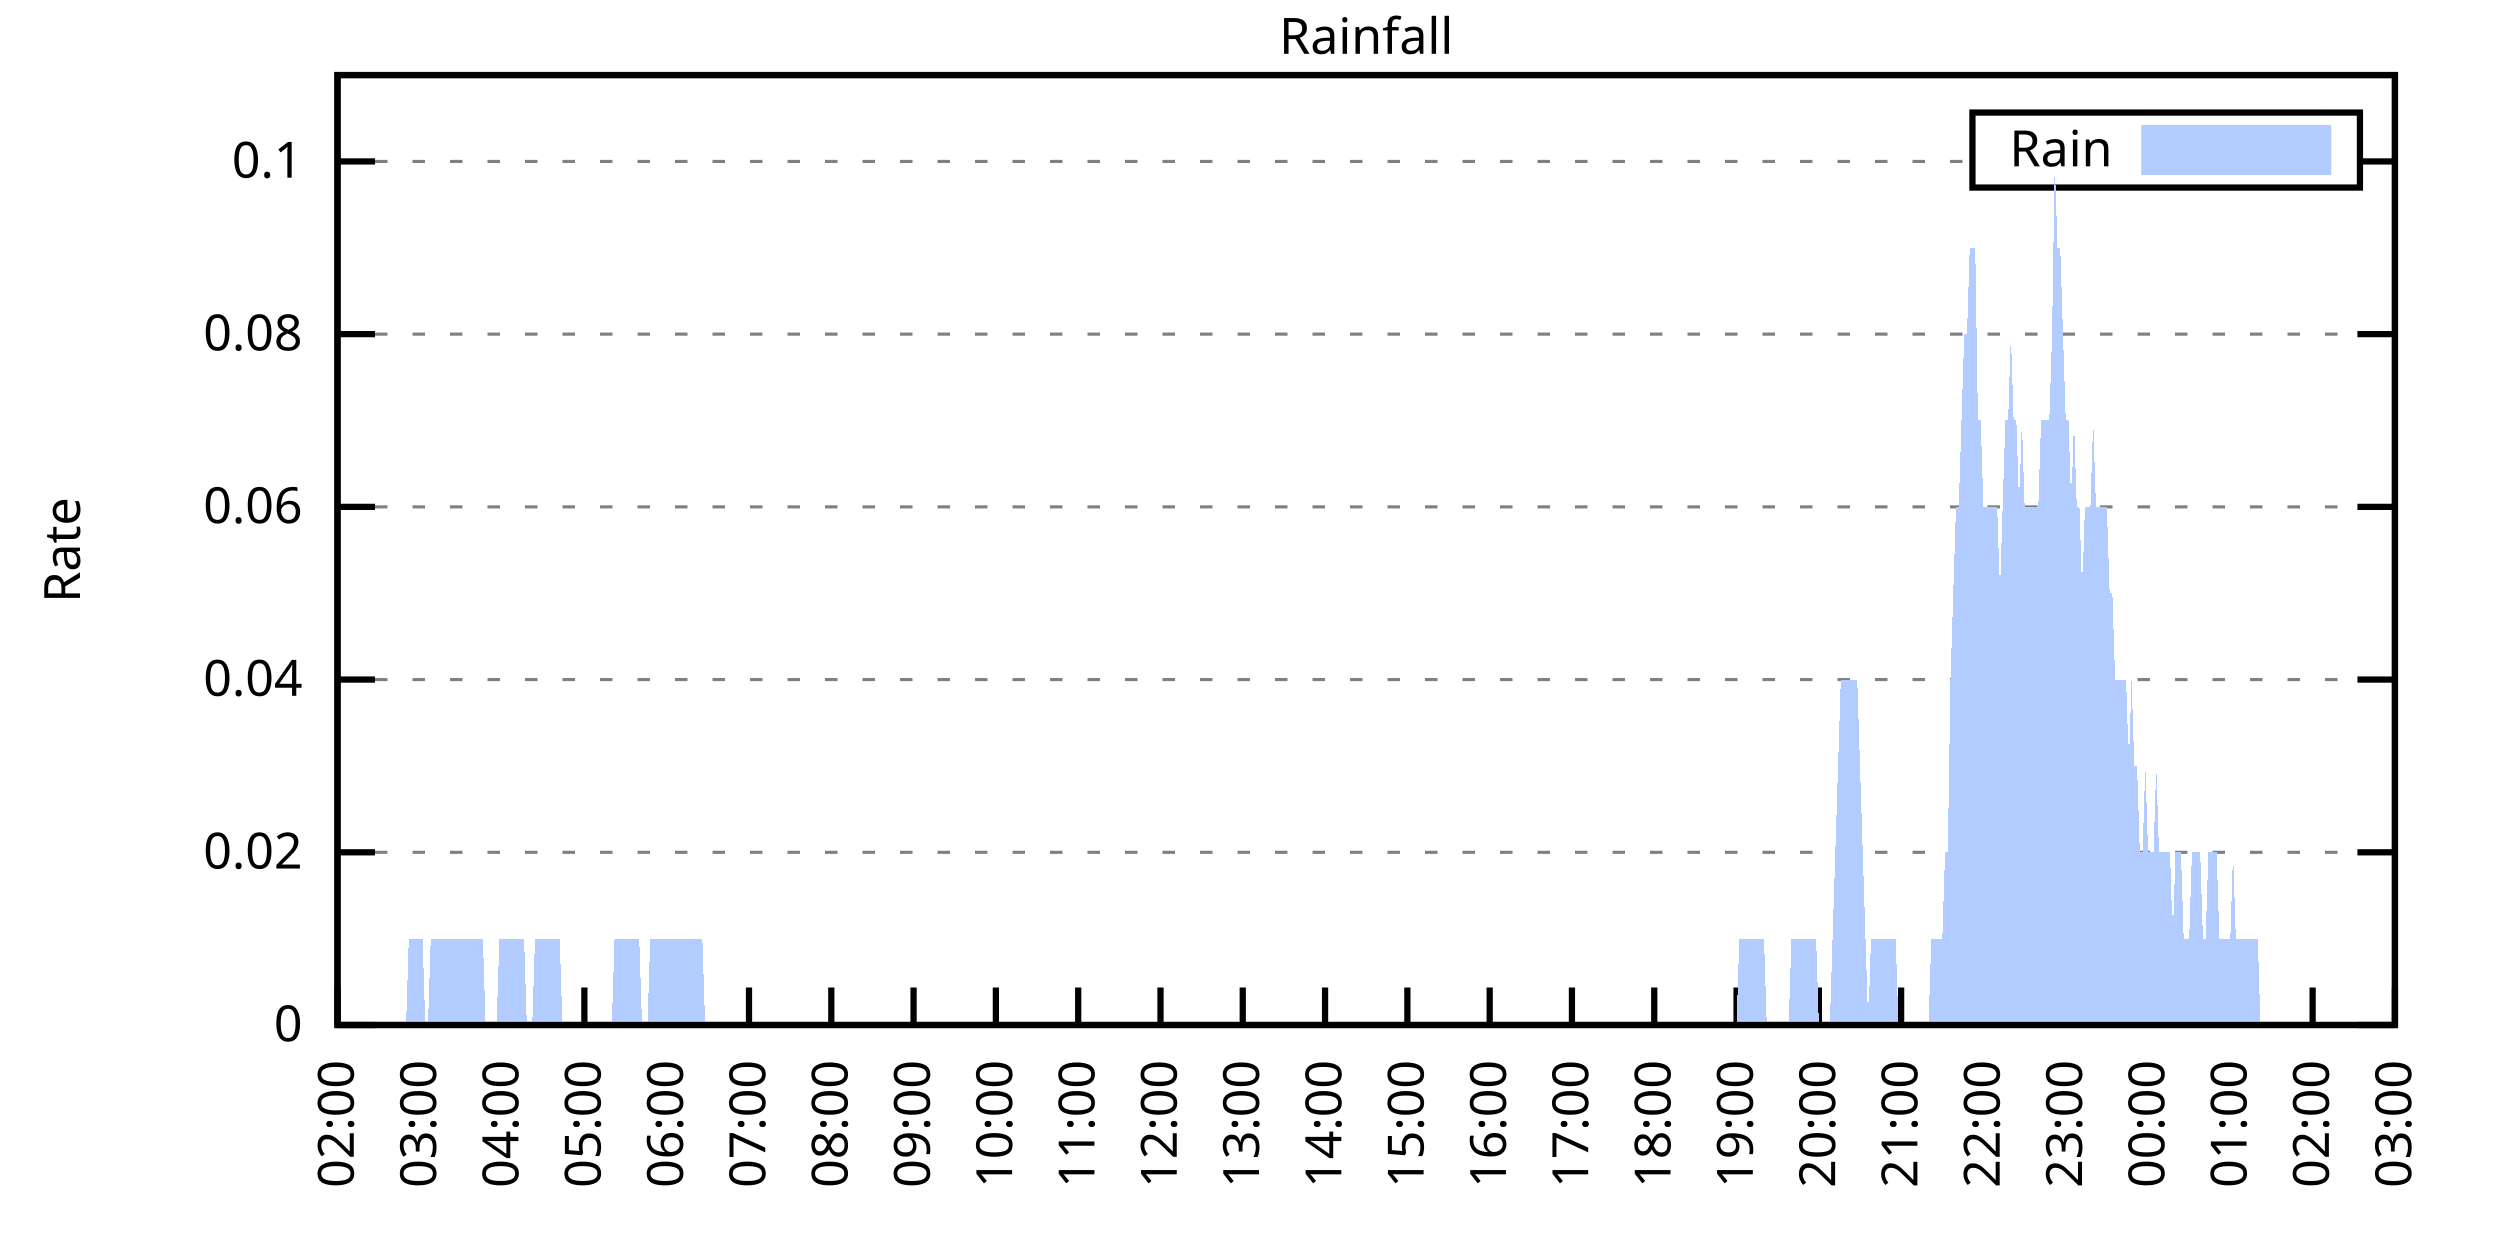
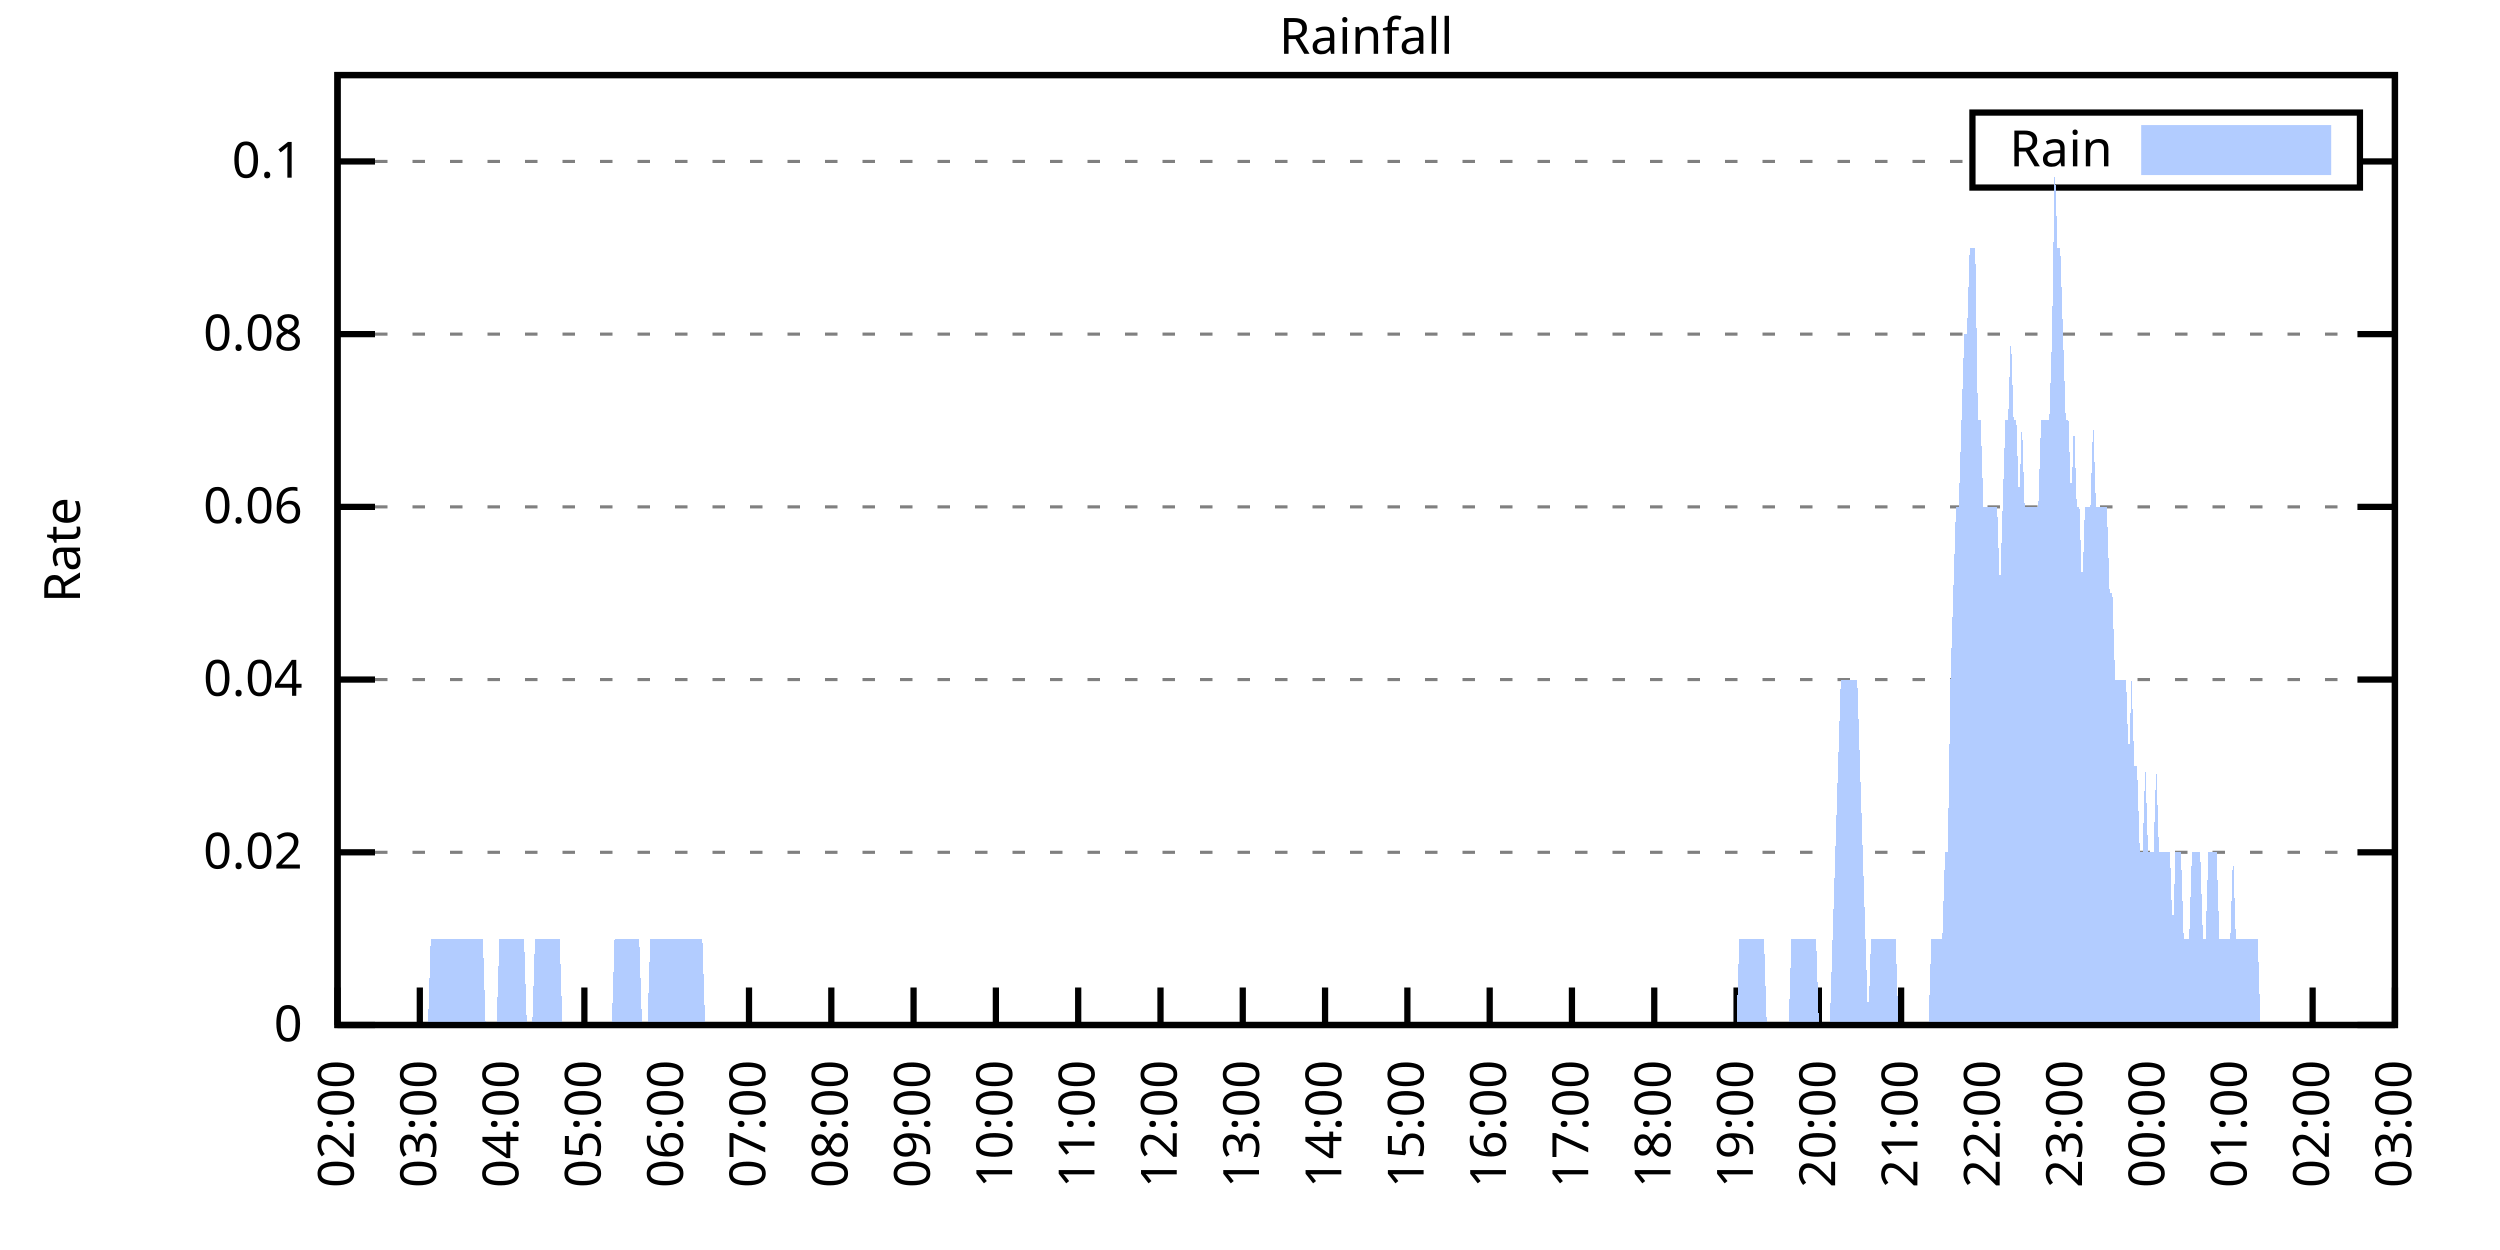
<svg xmlns="http://www.w3.org/2000/svg" xmlns:xlink="http://www.w3.org/1999/xlink" width="400" height="200" viewBox="0 0 400 200">
  <g id="gnuplot_canvas">
    <rect x="0" y="0" width="400" height="200" fill="none" />
    <defs>
      <circle id="gpDot" r="0.5" stroke-width="0.5" stroke="currentColor" />
      <path id="gpPt0" stroke-width="0.333" stroke="currentColor" d="M-1,0 h2 M0,-1 v2" />
      <path id="gpPt1" stroke-width="0.333" stroke="currentColor" d="M-1,-1 L1,1 M1,-1 L-1,1" />
      <path id="gpPt2" stroke-width="0.333" stroke="currentColor" d="M-1,0 L1,0 M0,-1 L0,1 M-1,-1 L1,1 M-1,1 L1,-1" />
      <rect id="gpPt3" stroke-width="0.333" stroke="currentColor" x="-1" y="-1" width="2" height="2" />
      <rect id="gpPt4" stroke-width="0.333" stroke="currentColor" fill="currentColor" x="-1" y="-1" width="2" height="2" />
      <circle id="gpPt5" stroke-width="0.333" stroke="currentColor" cx="0" cy="0" r="1" />
      <use xlink:href="#gpPt5" id="gpPt6" fill="currentColor" stroke="none" />
      <path id="gpPt7" stroke-width="0.333" stroke="currentColor" d="M0,-1.33 L-1.33,0.67 L1.33,0.67 z" />
      <use xlink:href="#gpPt7" id="gpPt8" fill="currentColor" stroke="none" />
      <use xlink:href="#gpPt7" id="gpPt9" stroke="currentColor" transform="rotate(180)" />
      <use xlink:href="#gpPt9" id="gpPt10" fill="currentColor" stroke="none" />
      <use xlink:href="#gpPt3" id="gpPt11" stroke="currentColor" transform="rotate(45)" />
      <use xlink:href="#gpPt11" id="gpPt12" fill="currentColor" stroke="none" />
      <path id="gpPt13" stroke-width="0.333" stroke="currentColor" d="M0,1.330 L1.265,0.411 L0.782,-1.067 L-0.782,-1.076 L-1.265,0.411 z" />
      <use xlink:href="#gpPt13" id="gpPt14" fill="currentColor" stroke="none" />
      <filter id="textbox" filterUnits="objectBoundingBox" x="0" y="0" height="1" width="1">
        <feFlood flood-color="white" flood-opacity="1" result="bgnd" />
        <feComposite in="SourceGraphic" in2="bgnd" operator="atop" />
      </filter>
      <filter id="greybox" filterUnits="objectBoundingBox" x="0" y="0" height="1" width="1">
        <feFlood flood-color="lightgrey" flood-opacity="1" result="grey" />
        <feComposite in="SourceGraphic" in2="grey" operator="atop" />
      </filter>
    </defs>
    <g fill="none" color="white" stroke="currentColor" stroke-width="1.00" stroke-linecap="butt" stroke-linejoin="miter">
</g>
    <g fill="none" color="black" stroke="currentColor" stroke-width="1.00" stroke-linecap="butt" stroke-linejoin="miter">
      <g stroke="none" shape-rendering="crispEdges">
        <polygon fill="rgb(255, 255, 255)" points="54.00,164.00 383.18,164.00 383.18,12.02 54.00,12.02 " />
      </g>
    </g>
    <g fill="none" color="black" stroke="currentColor" stroke-width="1.00" stroke-linecap="butt" stroke-linejoin="miter">
</g>
    <g fill="none" color="black" stroke="black" stroke-width="0.50" stroke-linecap="butt" stroke-linejoin="miter">
</g>
    <g fill="none" color="gray" stroke="currentColor" stroke-width="0.50" stroke-linecap="butt" stroke-linejoin="miter">
      <path stroke="gray" stroke-dasharray="2,4" class="gridline" d="M54.00,164.00 L383.19,164.00  " />
    </g>
    <g fill="none" color="gray" stroke="gray" stroke-width="1.00" stroke-linecap="butt" stroke-linejoin="miter">
</g>
    <g fill="none" color="black" stroke="currentColor" stroke-width="1.00" stroke-linecap="butt" stroke-linejoin="miter">
      <path stroke="black" d="M54.00,164.00 L60.00,164.00 M383.19,164.00 L377.19,164.00  " />
      <g transform="translate(48.40,166.60)" stroke="none" fill="black" font-family="Sans" font-size="8.00" text-anchor="end">
        <text>
          <tspan font-family="Sans"> 0</tspan>
        </text>
      </g>
    </g>
    <g fill="none" color="black" stroke="currentColor" stroke-width="1.00" stroke-linecap="butt" stroke-linejoin="miter">
</g>
    <g fill="none" color="black" stroke="black" stroke-width="0.50" stroke-linecap="butt" stroke-linejoin="miter">
</g>
    <g fill="none" color="gray" stroke="currentColor" stroke-width="0.50" stroke-linecap="butt" stroke-linejoin="miter">
      <path stroke="gray" stroke-dasharray="2,4" class="gridline" d="M54.00,136.37 L383.19,136.37  " />
    </g>
    <g fill="none" color="gray" stroke="gray" stroke-width="1.00" stroke-linecap="butt" stroke-linejoin="miter">
</g>
    <g fill="none" color="black" stroke="currentColor" stroke-width="1.00" stroke-linecap="butt" stroke-linejoin="miter">
      <path stroke="black" d="M54.00,136.37 L60.00,136.37 M383.19,136.37 L377.19,136.37  " />
      <g transform="translate(48.40,138.97)" stroke="none" fill="black" font-family="Sans" font-size="8.00" text-anchor="end">
        <text>
          <tspan font-family="Sans"> 0.02</tspan>
        </text>
      </g>
    </g>
    <g fill="none" color="black" stroke="currentColor" stroke-width="1.00" stroke-linecap="butt" stroke-linejoin="miter">
</g>
    <g fill="none" color="black" stroke="black" stroke-width="0.50" stroke-linecap="butt" stroke-linejoin="miter">
</g>
    <g fill="none" color="gray" stroke="currentColor" stroke-width="0.50" stroke-linecap="butt" stroke-linejoin="miter">
      <path stroke="gray" stroke-dasharray="2,4" class="gridline" d="M54.00,108.73 L383.19,108.73  " />
    </g>
    <g fill="none" color="gray" stroke="gray" stroke-width="1.00" stroke-linecap="butt" stroke-linejoin="miter">
</g>
    <g fill="none" color="black" stroke="currentColor" stroke-width="1.00" stroke-linecap="butt" stroke-linejoin="miter">
      <path stroke="black" d="M54.00,108.73 L60.00,108.73 M383.19,108.73 L377.19,108.73  " />
      <g transform="translate(48.40,111.33)" stroke="none" fill="black" font-family="Sans" font-size="8.00" text-anchor="end">
        <text>
          <tspan font-family="Sans"> 0.04</tspan>
        </text>
      </g>
    </g>
    <g fill="none" color="black" stroke="currentColor" stroke-width="1.00" stroke-linecap="butt" stroke-linejoin="miter">
</g>
    <g fill="none" color="black" stroke="black" stroke-width="0.50" stroke-linecap="butt" stroke-linejoin="miter">
</g>
    <g fill="none" color="gray" stroke="currentColor" stroke-width="0.50" stroke-linecap="butt" stroke-linejoin="miter">
      <path stroke="gray" stroke-dasharray="2,4" class="gridline" d="M54.00,81.10 L383.19,81.10  " />
    </g>
    <g fill="none" color="gray" stroke="gray" stroke-width="1.00" stroke-linecap="butt" stroke-linejoin="miter">
</g>
    <g fill="none" color="black" stroke="currentColor" stroke-width="1.00" stroke-linecap="butt" stroke-linejoin="miter">
      <path stroke="black" d="M54.00,81.10 L60.00,81.10 M383.19,81.10 L377.19,81.10  " />
      <g transform="translate(48.40,83.70)" stroke="none" fill="black" font-family="Sans" font-size="8.00" text-anchor="end">
        <text>
          <tspan font-family="Sans"> 0.06</tspan>
        </text>
      </g>
    </g>
    <g fill="none" color="black" stroke="currentColor" stroke-width="1.00" stroke-linecap="butt" stroke-linejoin="miter">
</g>
    <g fill="none" color="black" stroke="black" stroke-width="0.50" stroke-linecap="butt" stroke-linejoin="miter">
</g>
    <g fill="none" color="gray" stroke="currentColor" stroke-width="0.50" stroke-linecap="butt" stroke-linejoin="miter">
      <path stroke="gray" stroke-dasharray="2,4" class="gridline" d="M54.00,53.46 L383.19,53.46  " />
    </g>
    <g fill="none" color="gray" stroke="gray" stroke-width="1.00" stroke-linecap="butt" stroke-linejoin="miter">
</g>
    <g fill="none" color="black" stroke="currentColor" stroke-width="1.00" stroke-linecap="butt" stroke-linejoin="miter">
      <path stroke="black" d="M54.00,53.46 L60.00,53.46 M383.19,53.46 L377.19,53.46  " />
      <g transform="translate(48.40,56.06)" stroke="none" fill="black" font-family="Sans" font-size="8.00" text-anchor="end">
        <text>
          <tspan font-family="Sans"> 0.08</tspan>
        </text>
      </g>
    </g>
    <g fill="none" color="black" stroke="currentColor" stroke-width="1.00" stroke-linecap="butt" stroke-linejoin="miter">
</g>
    <g fill="none" color="black" stroke="black" stroke-width="0.50" stroke-linecap="butt" stroke-linejoin="miter">
</g>
    <g fill="none" color="gray" stroke="currentColor" stroke-width="0.50" stroke-linecap="butt" stroke-linejoin="miter">
      <path stroke="gray" stroke-dasharray="2,4" class="gridline" d="M54.00,25.83 L315.59,25.83 M377.59,25.83 L383.19,25.83  " />
    </g>
    <g fill="none" color="gray" stroke="gray" stroke-width="1.00" stroke-linecap="butt" stroke-linejoin="miter">
</g>
    <g fill="none" color="black" stroke="currentColor" stroke-width="1.00" stroke-linecap="butt" stroke-linejoin="miter">
      <path stroke="black" d="M54.00,25.83 L60.00,25.83 M383.19,25.83 L377.19,25.83  " />
      <g transform="translate(48.40,28.43)" stroke="none" fill="black" font-family="Sans" font-size="8.00" text-anchor="end">
        <text>
          <tspan font-family="Sans"> 0.1</tspan>
        </text>
      </g>
    </g>
    <g fill="none" color="black" stroke="currentColor" stroke-width="1.00" stroke-linecap="butt" stroke-linejoin="miter">
      <path stroke="black" d="M54.00,164.00 L54.00,158.00  " />
      <g transform="translate(56.60,169.60) rotate(270.00)" stroke="none" fill="black" font-family="Sans" font-size="8.00" text-anchor="end">
        <text>
          <tspan font-family="Sans">02:00</tspan>
        </text>
      </g>
    </g>
    <g fill="none" color="black" stroke="currentColor" stroke-width="1.00" stroke-linecap="butt" stroke-linejoin="miter">
      <path stroke="black" d="M67.17,164.00 L67.17,158.00  " />
      <g transform="translate(69.77,169.60) rotate(270.00)" stroke="none" fill="black" font-family="Sans" font-size="8.00" text-anchor="end">
        <text>
          <tspan font-family="Sans">03:00</tspan>
        </text>
      </g>
    </g>
    <g fill="none" color="black" stroke="currentColor" stroke-width="1.00" stroke-linecap="butt" stroke-linejoin="miter">
      <path stroke="black" d="M80.34,164.00 L80.34,158.00  " />
      <g transform="translate(82.94,169.60) rotate(270.00)" stroke="none" fill="black" font-family="Sans" font-size="8.00" text-anchor="end">
        <text>
          <tspan font-family="Sans">04:00</tspan>
        </text>
      </g>
    </g>
    <g fill="none" color="black" stroke="currentColor" stroke-width="1.00" stroke-linecap="butt" stroke-linejoin="miter">
      <path stroke="black" d="M93.50,164.00 L93.50,158.00  " />
      <g transform="translate(96.10,169.60) rotate(270.00)" stroke="none" fill="black" font-family="Sans" font-size="8.00" text-anchor="end">
        <text>
          <tspan font-family="Sans">05:00</tspan>
        </text>
      </g>
    </g>
    <g fill="none" color="black" stroke="currentColor" stroke-width="1.00" stroke-linecap="butt" stroke-linejoin="miter">
      <path stroke="black" d="M106.67,164.00 L106.67,158.00  " />
      <g transform="translate(109.27,169.60) rotate(270.00)" stroke="none" fill="black" font-family="Sans" font-size="8.00" text-anchor="end">
        <text>
          <tspan font-family="Sans">06:00</tspan>
        </text>
      </g>
    </g>
    <g fill="none" color="black" stroke="currentColor" stroke-width="1.00" stroke-linecap="butt" stroke-linejoin="miter">
      <path stroke="black" d="M119.84,164.00 L119.84,158.00  " />
      <g transform="translate(122.44,169.60) rotate(270.00)" stroke="none" fill="black" font-family="Sans" font-size="8.00" text-anchor="end">
        <text>
          <tspan font-family="Sans">07:00</tspan>
        </text>
      </g>
    </g>
    <g fill="none" color="black" stroke="currentColor" stroke-width="1.00" stroke-linecap="butt" stroke-linejoin="miter">
      <path stroke="black" d="M133.01,164.00 L133.01,158.00  " />
      <g transform="translate(135.61,169.60) rotate(270.00)" stroke="none" fill="black" font-family="Sans" font-size="8.00" text-anchor="end">
        <text>
          <tspan font-family="Sans">08:00</tspan>
        </text>
      </g>
    </g>
    <g fill="none" color="black" stroke="currentColor" stroke-width="1.00" stroke-linecap="butt" stroke-linejoin="miter">
      <path stroke="black" d="M146.17,164.00 L146.17,158.00  " />
      <g transform="translate(148.77,169.60) rotate(270.00)" stroke="none" fill="black" font-family="Sans" font-size="8.00" text-anchor="end">
        <text>
          <tspan font-family="Sans">09:00</tspan>
        </text>
      </g>
    </g>
    <g fill="none" color="black" stroke="currentColor" stroke-width="1.00" stroke-linecap="butt" stroke-linejoin="miter">
      <path stroke="black" d="M159.34,164.00 L159.34,158.00  " />
      <g transform="translate(161.94,169.60) rotate(270.00)" stroke="none" fill="black" font-family="Sans" font-size="8.00" text-anchor="end">
        <text>
          <tspan font-family="Sans">10:00</tspan>
        </text>
      </g>
    </g>
    <g fill="none" color="black" stroke="currentColor" stroke-width="1.00" stroke-linecap="butt" stroke-linejoin="miter">
      <path stroke="black" d="M172.51,164.00 L172.51,158.00  " />
      <g transform="translate(175.11,169.60) rotate(270.00)" stroke="none" fill="black" font-family="Sans" font-size="8.00" text-anchor="end">
        <text>
          <tspan font-family="Sans">11:00</tspan>
        </text>
      </g>
    </g>
    <g fill="none" color="black" stroke="currentColor" stroke-width="1.00" stroke-linecap="butt" stroke-linejoin="miter">
      <path stroke="black" d="M185.68,164.00 L185.68,158.00  " />
      <g transform="translate(188.28,169.60) rotate(270.00)" stroke="none" fill="black" font-family="Sans" font-size="8.00" text-anchor="end">
        <text>
          <tspan font-family="Sans">12:00</tspan>
        </text>
      </g>
    </g>
    <g fill="none" color="black" stroke="currentColor" stroke-width="1.00" stroke-linecap="butt" stroke-linejoin="miter">
      <path stroke="black" d="M198.84,164.00 L198.84,158.00  " />
      <g transform="translate(201.44,169.60) rotate(270.00)" stroke="none" fill="black" font-family="Sans" font-size="8.00" text-anchor="end">
        <text>
          <tspan font-family="Sans">13:00</tspan>
        </text>
      </g>
    </g>
    <g fill="none" color="black" stroke="currentColor" stroke-width="1.00" stroke-linecap="butt" stroke-linejoin="miter">
      <path stroke="black" d="M212.01,164.00 L212.01,158.00  " />
      <g transform="translate(214.61,169.60) rotate(270.00)" stroke="none" fill="black" font-family="Sans" font-size="8.00" text-anchor="end">
        <text>
          <tspan font-family="Sans">14:00</tspan>
        </text>
      </g>
    </g>
    <g fill="none" color="black" stroke="currentColor" stroke-width="1.00" stroke-linecap="butt" stroke-linejoin="miter">
      <path stroke="black" d="M225.18,164.00 L225.18,158.00  " />
      <g transform="translate(227.78,169.60) rotate(270.00)" stroke="none" fill="black" font-family="Sans" font-size="8.00" text-anchor="end">
        <text>
          <tspan font-family="Sans">15:00</tspan>
        </text>
      </g>
    </g>
    <g fill="none" color="black" stroke="currentColor" stroke-width="1.00" stroke-linecap="butt" stroke-linejoin="miter">
      <path stroke="black" d="M238.35,164.00 L238.35,158.00  " />
      <g transform="translate(240.95,169.60) rotate(270.00)" stroke="none" fill="black" font-family="Sans" font-size="8.00" text-anchor="end">
        <text>
          <tspan font-family="Sans">16:00</tspan>
        </text>
      </g>
    </g>
    <g fill="none" color="black" stroke="currentColor" stroke-width="1.00" stroke-linecap="butt" stroke-linejoin="miter">
      <path stroke="black" d="M251.51,164.00 L251.51,158.00  " />
      <g transform="translate(254.11,169.60) rotate(270.00)" stroke="none" fill="black" font-family="Sans" font-size="8.00" text-anchor="end">
        <text>
          <tspan font-family="Sans">17:00</tspan>
        </text>
      </g>
    </g>
    <g fill="none" color="black" stroke="currentColor" stroke-width="1.00" stroke-linecap="butt" stroke-linejoin="miter">
      <path stroke="black" d="M264.68,164.00 L264.68,158.00  " />
      <g transform="translate(267.28,169.60) rotate(270.00)" stroke="none" fill="black" font-family="Sans" font-size="8.00" text-anchor="end">
        <text>
          <tspan font-family="Sans">18:00</tspan>
        </text>
      </g>
    </g>
    <g fill="none" color="black" stroke="currentColor" stroke-width="1.00" stroke-linecap="butt" stroke-linejoin="miter">
      <path stroke="black" d="M277.85,164.00 L277.85,158.00  " />
      <g transform="translate(280.45,169.60) rotate(270.00)" stroke="none" fill="black" font-family="Sans" font-size="8.00" text-anchor="end">
        <text>
          <tspan font-family="Sans">19:00</tspan>
        </text>
      </g>
    </g>
    <g fill="none" color="black" stroke="currentColor" stroke-width="1.00" stroke-linecap="butt" stroke-linejoin="miter">
      <path stroke="black" d="M291.02,164.00 L291.02,158.00  " />
      <g transform="translate(293.62,169.60) rotate(270.00)" stroke="none" fill="black" font-family="Sans" font-size="8.00" text-anchor="end">
        <text>
          <tspan font-family="Sans">20:00</tspan>
        </text>
      </g>
    </g>
    <g fill="none" color="black" stroke="currentColor" stroke-width="1.00" stroke-linecap="butt" stroke-linejoin="miter">
      <path stroke="black" d="M304.18,164.00 L304.18,158.00  " />
      <g transform="translate(306.78,169.60) rotate(270.00)" stroke="none" fill="black" font-family="Sans" font-size="8.00" text-anchor="end">
        <text>
          <tspan font-family="Sans">21:00</tspan>
        </text>
      </g>
    </g>
    <g fill="none" color="black" stroke="currentColor" stroke-width="1.00" stroke-linecap="butt" stroke-linejoin="miter">
      <path stroke="black" d="M317.35,164.00 L317.35,158.00  " />
      <g transform="translate(319.95,169.60) rotate(270.00)" stroke="none" fill="black" font-family="Sans" font-size="8.00" text-anchor="end">
        <text>
          <tspan font-family="Sans">22:00</tspan>
        </text>
      </g>
    </g>
    <g fill="none" color="black" stroke="currentColor" stroke-width="1.00" stroke-linecap="butt" stroke-linejoin="miter">
      <path stroke="black" d="M330.52,164.00 L330.52,158.00  " />
      <g transform="translate(333.12,169.60) rotate(270.00)" stroke="none" fill="black" font-family="Sans" font-size="8.00" text-anchor="end">
        <text>
          <tspan font-family="Sans">23:00</tspan>
        </text>
      </g>
    </g>
    <g fill="none" color="black" stroke="currentColor" stroke-width="1.00" stroke-linecap="butt" stroke-linejoin="miter">
      <path stroke="black" d="M343.69,164.00 L343.69,158.00  " />
      <g transform="translate(346.29,169.60) rotate(270.00)" stroke="none" fill="black" font-family="Sans" font-size="8.00" text-anchor="end">
        <text>
          <tspan font-family="Sans">00:00</tspan>
        </text>
      </g>
    </g>
    <g fill="none" color="black" stroke="currentColor" stroke-width="1.00" stroke-linecap="butt" stroke-linejoin="miter">
      <path stroke="black" d="M356.85,164.00 L356.85,158.00  " />
      <g transform="translate(359.45,169.60) rotate(270.00)" stroke="none" fill="black" font-family="Sans" font-size="8.00" text-anchor="end">
        <text>
          <tspan font-family="Sans">01:00</tspan>
        </text>
      </g>
    </g>
    <g fill="none" color="black" stroke="currentColor" stroke-width="1.00" stroke-linecap="butt" stroke-linejoin="miter">
      <path stroke="black" d="M370.02,164.00 L370.02,158.00  " />
      <g transform="translate(372.62,169.60) rotate(270.00)" stroke="none" fill="black" font-family="Sans" font-size="8.00" text-anchor="end">
        <text>
          <tspan font-family="Sans">02:00</tspan>
        </text>
      </g>
    </g>
    <g fill="none" color="black" stroke="currentColor" stroke-width="1.00" stroke-linecap="butt" stroke-linejoin="miter">
      <path stroke="black" d="M383.19,164.00 L383.19,158.00  " />
      <g transform="translate(385.79,169.60) rotate(270.00)" stroke="none" fill="black" font-family="Sans" font-size="8.00" text-anchor="end">
        <text>
          <tspan font-family="Sans">03:00</tspan>
        </text>
      </g>
    </g>
    <g fill="none" color="black" stroke="currentColor" stroke-width="1.00" stroke-linecap="butt" stroke-linejoin="miter">
</g>
    <g fill="none" color="black" stroke="currentColor" stroke-width="1.00" stroke-linecap="butt" stroke-linejoin="miter">
      <path stroke="black" d="M54.00,12.01 L54.00,164.00 L383.19,164.00 L383.19,12.01 L54.00,12.01 Z  " />
    </g>
    <g fill="none" color="black" stroke="currentColor" stroke-width="1.00" stroke-linecap="butt" stroke-linejoin="miter">
</g>
    <g fill="none" color="black" stroke="currentColor" stroke-width="1.00" stroke-linecap="butt" stroke-linejoin="miter">
      <path stroke="black" d="M315.59,30.01 L315.59,18.01 L377.59,18.01 L377.59,30.01 L315.59,30.01 Z  " />
    </g>
    <g id="Rainfall_plot_1">
      <g fill="none" color="white" stroke="black" stroke-width="2.00" stroke-linecap="butt" stroke-linejoin="miter">
</g>
      <g fill="none" color="black" stroke="currentColor" stroke-width="2.00" stroke-linecap="butt" stroke-linejoin="miter">
        <g transform="translate(337.99,26.61)" stroke="none" fill="black" font-family="Sans" font-size="8.00" text-anchor="end">
          <text>
            <tspan font-family="Sans">Rain</tspan>
          </text>
        </g>
      </g>
      <g fill="none" color="black" stroke="currentColor" stroke-width="2.00" stroke-linecap="butt" stroke-linejoin="miter">
        <g stroke="none" shape-rendering="crispEdges">
          <polygon fill="rgb(178, 204, 255)" points="343.59,27.01 371.99,27.01 371.99,21.01 343.59,21.01 " />
        </g>
        <path stroke="rgb(178, 204, 255)" d="M343.59,27.01 L371.99,27.01 L371.99,21.01 L343.59,21.01 L343.59,27.01 Z  " />
      </g>
      <g fill="none" color="black" stroke="currentColor" stroke-width="2.00" stroke-linecap="butt" stroke-linejoin="miter">
        <g stroke="none" shape-rendering="crispEdges">
-           <polygon fill="rgb(178, 204, 255)" points="61.02,164.00 61.46,164.00 61.90,164.00 62.34,164.00 62.78,164.00 63.22,164.00 63.66,164.00 64.10,164.00 64.53,164.00 64.97,164.00 65.41,150.18 65.85,150.18 66.29,150.18 66.73,150.18 67.17,150.18 67.61,150.18 68.05,164.00 68.48,164.00 68.92,150.18 69.36,150.18 69.80,150.18 70.24,150.18 70.68,150.18 71.12,150.18 71.56,150.18 72.00,150.18 72.43,150.18 72.87,150.18 73.31,150.18 73.75,150.18 74.19,150.18 74.63,150.18 75.07,150.18 75.51,150.18 75.95,150.18 76.38,150.18 76.82,150.18 77.26,150.18 77.70,164.00 78.14,164.00 78.58,164.00 79.02,164.00 79.46,164.00 79.90,150.18 80.34,150.18 80.77,150.18 81.21,150.18 81.65,150.18 82.09,150.18 82.53,150.18 82.97,150.18 83.41,150.18 83.85,150.18 84.29,164.00 84.72,164.00 85.16,164.00 85.60,150.18 86.04,150.18 86.48,150.18 86.92,150.18 87.36,150.18 87.80,150.18 88.24,150.18 88.67,150.18 89.11,150.18 89.55,150.18 89.99,164.00 90.43,164.00 90.87,164.00 91.31,164.00 91.75,164.00 92.19,164.00 92.62,164.00 93.06,164.00 93.50,164.00 93.94,164.00 94.38,164.00 94.82,164.00 95.26,164.00 95.70,164.00 96.14,164.00 96.58,164.00 97.01,164.00 97.45,164.00 97.89,164.00 98.33,150.18 98.77,150.18 99.21,150.18 99.65,150.18 100.09,150.18 100.53,150.18 100.96,150.18 101.40,150.18 101.84,150.18 102.28,150.18 102.72,164.00 103.16,164.00 103.60,164.00 104.04,150.18 104.48,150.18 104.91,150.18 105.35,150.18 105.79,150.18 106.23,150.18 106.67,150.18 107.11,150.18 107.55,150.18 107.99,150.18 108.43,150.18 108.87,150.18 109.30,150.18 109.74,150.18 110.18,150.18 110.62,150.18 111.06,150.18 111.50,150.18 111.94,150.18 112.38,150.18 112.82,164.00 113.25,164.00 113.69,164.00 114.13,164.00 114.57,164.00 115.01,164.00 115.45,164.00 115.89,164.00 116.33,164.00 116.77,164.00 117.20,164.00 117.64,164.00 118.08,164.00 118.52,164.00 118.96,164.00 119.40,164.00 119.84,164.00 120.28,164.00 120.72,164.00 121.15,164.00 121.59,164.00 122.03,164.00 122.47,164.00 122.91,164.00 123.35,164.00 123.79,164.00 124.23,164.00 124.67,164.00 125.11,164.00 125.54,164.00 125.98,164.00 126.42,164.00 126.86,164.00 127.30,164.00 127.74,164.00 128.18,164.00 128.62,164.00 129.06,164.00 129.49,164.00 129.93,164.00 130.37,164.00 130.81,164.00 131.25,164.00 131.69,164.00 132.13,164.00 132.57,164.00 133.01,164.00 133.44,164.00 133.88,164.00 134.32,164.00 134.76,164.00 135.20,164.00 135.64,164.00 136.08,164.00 136.52,164.00 136.96,164.00 137.39,164.00 137.83,164.00 138.27,164.00 138.71,164.00 139.15,164.00 139.59,164.00 140.03,164.00 140.47,164.00 140.91,164.00 141.35,164.00 141.78,164.00 142.22,164.00 142.66,164.00 143.10,164.00 143.54,164.00 143.98,164.00 144.42,164.00 144.86,164.00 145.30,164.00 145.73,164.00 146.17,164.00 146.61,164.00 147.05,164.00 147.49,164.00 147.93,164.00 148.37,164.00 148.81,164.00 149.25,164.00 149.68,164.00 150.12,164.00 150.56,164.00 151.00,164.00 151.44,164.00 151.88,164.00 152.32,164.00 152.76,164.00 153.20,164.00 153.63,164.00 154.07,164.00 154.51,164.00 154.95,164.00 155.39,164.00 155.83,164.00 156.27,164.00 156.71,164.00 157.15,164.00 157.59,164.00 158.02,164.00 158.46,164.00 158.90,164.00 159.34,164.00 159.78,164.00 160.22,164.00 160.66,164.00 161.10,164.00 161.54,164.00 161.97,164.00 162.41,164.00 162.85,164.00 163.29,164.00 163.73,164.00 164.17,164.00 164.61,164.00 165.05,164.00 165.49,164.00 165.92,164.00 166.36,164.00 166.80,164.00 167.24,164.00 167.68,164.00 168.12,164.00 168.56,164.00 169.00,164.00 169.44,164.00 169.87,164.00 170.31,164.00 170.75,164.00 171.19,164.00 171.63,164.00 172.07,164.00 172.51,164.00 172.95,164.00 173.39,164.00 173.83,164.00 174.26,164.00 174.70,164.00 175.14,164.00 175.58,164.00 176.02,164.00 176.46,164.00 176.90,164.00 177.34,164.00 177.78,164.00 178.21,164.00 178.65,164.00 179.09,164.00 179.53,164.00 179.97,164.00 180.41,164.00 180.85,164.00 181.29,164.00 181.73,164.00 182.16,164.00 182.60,164.00 183.04,164.00 183.48,164.00 183.92,164.00 184.36,164.00 184.80,164.00 185.24,164.00 185.68,164.00 186.11,164.00 186.55,164.00 186.99,164.00 187.43,164.00 187.87,164.00 188.31,164.00 188.75,164.00 189.19,164.00 189.63,164.00 190.07,164.00 190.50,164.00 190.94,164.00 191.38,164.00 191.82,164.00 192.26,164.00 192.70,164.00 193.14,164.00 193.58,164.00 194.02,164.00 194.45,164.00 194.89,164.00 195.33,164.00 195.77,164.00 196.21,164.00 196.65,164.00 197.09,164.00 197.53,164.00 197.97,164.00 198.40,164.00 198.84,164.00 199.28,164.00 199.72,164.00 200.16,164.00 200.60,164.00 201.04,164.00 201.48,164.00 201.92,164.00 202.35,164.00 202.79,164.00 203.23,164.00 203.67,164.00 204.11,164.00 204.55,164.00 204.99,164.00 205.43,164.00 205.87,164.00 206.31,164.00 206.74,164.00 207.18,164.00 207.62,164.00 208.06,164.00 208.50,164.00 208.94,164.00 209.38,164.00 209.82,164.00 210.26,164.00 210.69,164.00 211.13,164.00 211.57,164.00 212.01,164.00 212.45,164.00 212.89,164.00 213.33,164.00 213.77,164.00 214.21,164.00 214.64,164.00 215.08,164.00 215.52,164.00 215.96,164.00 216.40,164.00 216.84,164.00 217.28,164.00 217.72,164.00 218.16,164.00 218.60,164.00 219.03,164.00 219.47,164.00 219.91,164.00 220.35,164.00 220.79,164.00 221.23,164.00 221.67,164.00 222.11,164.00 222.55,164.00 222.98,164.00 223.42,164.00 223.86,164.00 224.30,164.00 224.74,164.00 225.18,164.00 225.62,164.00 226.06,164.00 226.50,164.00 226.93,164.00 227.37,164.00 227.81,164.00 228.25,164.00 228.69,164.00 229.13,164.00 229.57,164.00 230.01,164.00 230.45,164.00 230.88,164.00 231.32,164.00 231.76,164.00 232.20,164.00 232.64,164.00 233.08,164.00 233.52,164.00 233.96,164.00 234.40,164.00 234.84,164.00 235.27,164.00 235.71,164.00 236.15,164.00 236.59,164.00 237.03,164.00 237.47,164.00 237.91,164.00 238.35,164.00 238.79,164.00 239.22,164.00 239.66,164.00 240.10,164.00 240.54,164.00 240.98,164.00 241.42,164.00 241.86,164.00 242.30,164.00 242.74,164.00 243.17,164.00 243.61,164.00 244.05,164.00 244.49,164.00 244.93,164.00 245.37,164.00 245.81,164.00 246.25,164.00 246.69,164.00 247.12,164.00 247.56,164.00 248.00,164.00 248.44,164.00 248.88,164.00 249.32,164.00 249.76,164.00 250.20,164.00 250.64,164.00 251.08,164.00 251.51,164.00 251.95,164.00 252.39,164.00 252.83,164.00 253.27,164.00 253.71,164.00 254.15,164.00 254.59,164.00 255.03,164.00 255.46,164.00 255.90,164.00 256.34,164.00 256.78,164.00 257.22,164.00 257.66,164.00 258.10,164.00 258.54,164.00 258.98,164.00 259.41,164.00 259.85,164.00 260.29,164.00 260.73,164.00 261.17,164.00 261.61,164.00 262.05,164.00 262.49,164.00 262.93,164.00 263.36,164.00 263.80,164.00 264.24,164.00 264.68,164.00 265.12,164.00 265.56,164.00 266.00,164.00 266.44,164.00 266.88,164.00 267.32,164.00 267.75,164.00 268.19,164.00 268.63,164.00 269.07,164.00 269.51,164.00 269.95,164.00 270.39,164.00 270.83,164.00 271.27,164.00 271.70,164.00 272.14,164.00 272.58,164.00 273.02,164.00 273.46,164.00 273.90,164.00 274.34,164.00 274.78,164.00 275.22,164.00 275.65,164.00 276.09,164.00 276.53,164.00 276.97,164.00 277.41,164.00 277.85,164.00 278.29,150.18 278.73,150.18 279.17,150.18 279.60,150.18 280.04,150.18 280.48,150.18 280.92,150.18 281.36,150.18 281.80,150.18 282.24,150.18 282.68,164.00 283.12,164.00 283.56,164.00 283.77,164.00 283.99,164.00 284.43,164.00 284.87,164.00 285.31,164.00 285.75,164.00 286.19,164.00 286.63,150.18 287.07,150.18 287.51,150.18 287.94,150.18 288.38,150.18 288.82,150.18 289.26,150.18 289.70,150.18 290.14,150.18 290.58,150.18 291.02,164.00 291.46,164.00 291.89,164.00 292.33,164.00 292.77,164.00 293.21,150.18 293.65,136.37 294.09,122.55 294.53,108.73 294.97,108.73 295.41,108.73 295.84,108.73 296.28,108.73 296.72,108.73 297.16,108.73 297.60,122.55 298.04,136.37 298.48,150.18 298.92,164.00 299.36,150.18 299.80,150.18 300.23,150.18 300.67,150.18 301.11,150.18 301.55,150.18 301.99,150.18 302.43,150.18 302.87,150.18 303.31,150.18 303.75,164.00 304.18,164.00 304.62,164.00 305.06,164.00 305.50,164.00 305.94,164.00 306.38,164.00 306.82,164.00 307.26,164.00 307.70,164.00 308.13,164.00 308.57,164.00 309.01,150.18 309.45,150.18 309.89,150.18 310.33,150.18 310.77,150.18 311.21,136.37 311.65,136.37 312.08,108.73 312.52,94.91 312.96,81.10 313.40,81.10 313.84,67.28 314.28,53.46 314.72,53.46 315.16,39.64 315.60,39.64 316.04,39.64 316.47,67.28 316.91,67.28 317.35,81.10 317.79,81.10 318.23,81.10 318.67,81.10 319.11,81.10 319.55,81.10 319.99,94.91 320.42,81.10 320.86,67.28 321.30,67.28 321.74,53.46 322.18,67.28 322.62,67.28 323.06,81.10 323.50,67.28 323.94,81.10 324.37,81.10 324.81,81.10 325.25,81.10 325.69,81.10 326.13,81.10 326.57,67.28 327.01,67.28 327.45,67.28 327.89,67.28 328.33,53.46 328.76,25.83 329.20,39.64 329.64,39.64 330.08,53.46 330.52,67.28 330.96,67.28 331.40,81.10 331.84,67.28 332.28,81.10 332.71,81.10 333.15,94.91 333.59,81.10 334.03,81.10 334.47,81.10 334.91,67.28 335.35,81.10 335.79,81.10 336.23,81.10 336.66,81.10 337.10,81.10 337.54,94.91 337.98,94.91 338.42,108.73 338.86,108.73 339.30,108.73 339.74,108.73 340.18,108.73 340.61,122.55 341.05,108.73 341.49,122.55 341.93,122.55 342.37,136.37 342.81,136.37 343.25,122.55 343.69,136.37 344.13,136.37 344.57,136.37 345.00,122.55 345.44,136.37 345.88,136.37 346.32,136.37 346.76,136.37 347.20,136.37 347.64,150.18 348.08,136.37 348.52,136.37 348.95,136.37 349.39,150.18 349.83,150.18 350.27,150.18 350.71,136.37 351.15,136.37 351.59,136.37 352.03,136.37 352.47,150.18 352.90,150.18 353.34,136.37 353.78,136.37 354.22,136.37 354.66,136.37 355.10,150.18 355.54,150.18 355.98,150.18 356.42,150.18 356.85,150.18 357.29,136.37 357.73,150.18 358.17,150.18 358.61,150.18 359.05,150.18 359.49,150.18 359.93,150.18 360.37,150.18 360.81,150.18 361.24,150.18 361.68,164.00 362.12,164.00 362.56,164.00 363.00,164.00 363.44,164.00 363.88,164.00 364.32,164.00 364.76,164.00 365.19,164.00 365.63,164.00 366.07,164.00 366.51,164.00 366.95,164.00 367.39,164.00 367.83,164.00 368.27,164.00 368.71,164.00 369.14,164.00 369.58,164.00 370.02,164.00 370.46,164.00 370.90,164.00 371.34,164.00 371.78,164.00 372.22,164.00 372.66,164.00 373.09,164.00 373.53,164.00 373.97,164.00 374.41,164.00 374.85,164.00 375.29,164.00 375.73,164.00 376.17,164.00 376.61,164.00 376.61,164.00 61.02,164.00 " />
+           <polygon fill="rgb(178, 204, 255)" points="64.10,164.00 64.53,164.00 64.97,164.00 65.41,164.00 65.85,164.00 66.29,164.00 66.73,164.00 67.17,164.00 67.61,164.00 68.05,164.00 68.48,164.00 68.92,150.18 69.36,150.18 69.80,150.18 70.24,150.18 70.68,150.18 71.12,150.18 71.56,150.18 72.00,150.18 72.43,150.18 72.87,150.18 73.31,150.18 73.75,150.18 74.19,150.18 74.63,150.18 75.07,150.18 75.51,150.18 75.95,150.18 76.38,150.18 76.82,150.18 77.26,150.18 77.70,164.00 78.14,164.00 78.58,164.00 79.02,164.00 79.46,164.00 79.90,150.18 80.34,150.18 80.77,150.18 81.21,150.18 81.65,150.18 82.09,150.18 82.53,150.18 82.97,150.18 83.41,150.18 83.85,150.18 84.29,164.00 84.72,164.00 85.16,164.00 85.60,150.18 86.04,150.18 86.48,150.18 86.92,150.18 87.36,150.18 87.80,150.18 88.24,150.18 88.67,150.18 89.11,150.18 89.55,150.18 89.99,164.00 90.43,164.00 90.87,164.00 91.31,164.00 91.75,164.00 92.19,164.00 92.62,164.00 93.06,164.00 93.50,164.00 93.94,164.00 94.38,164.00 94.82,164.00 95.26,164.00 95.70,164.00 96.14,164.00 96.58,164.00 97.01,164.00 97.45,164.00 97.89,164.00 98.33,150.18 98.77,150.18 99.21,150.18 99.65,150.18 100.09,150.18 100.53,150.18 100.96,150.18 101.40,150.18 101.84,150.18 102.28,150.18 102.72,164.00 103.16,164.00 103.60,164.00 104.04,150.18 104.48,150.18 104.91,150.18 105.35,150.18 105.79,150.18 106.23,150.18 106.67,150.18 107.11,150.18 107.55,150.18 107.99,150.18 108.43,150.18 108.87,150.18 109.30,150.18 109.74,150.18 110.18,150.18 110.62,150.18 111.06,150.18 111.50,150.18 111.94,150.18 112.38,150.18 112.82,164.00 113.25,164.00 113.69,164.00 114.13,164.00 114.57,164.00 115.01,164.00 115.45,164.00 115.89,164.00 116.33,164.00 116.77,164.00 117.20,164.00 117.64,164.00 118.08,164.00 118.52,164.00 118.96,164.00 119.40,164.00 119.84,164.00 120.28,164.00 120.72,164.00 121.15,164.00 121.59,164.00 122.03,164.00 122.47,164.00 122.91,164.00 123.35,164.00 123.79,164.00 124.23,164.00 124.67,164.00 125.11,164.00 125.54,164.00 125.98,164.00 126.42,164.00 126.86,164.00 127.30,164.00 127.74,164.00 128.18,164.00 128.62,164.00 129.06,164.00 129.49,164.00 129.93,164.00 130.37,164.00 130.81,164.00 131.25,164.00 131.69,164.00 132.13,164.00 132.57,164.00 133.01,164.00 133.44,164.00 133.88,164.00 134.32,164.00 134.76,164.00 135.20,164.00 135.64,164.00 136.08,164.00 136.52,164.00 136.96,164.00 137.39,164.00 137.83,164.00 138.27,164.00 138.71,164.00 139.15,164.00 139.59,164.00 140.03,164.00 140.47,164.00 140.91,164.00 141.35,164.00 141.78,164.00 142.22,164.00 142.66,164.00 143.10,164.00 143.54,164.00 143.98,164.00 144.42,164.00 144.86,164.00 145.30,164.00 145.73,164.00 146.17,164.00 146.61,164.00 147.05,164.00 147.49,164.00 147.93,164.00 148.37,164.00 148.81,164.00 149.25,164.00 149.68,164.00 150.12,164.00 150.56,164.00 151.00,164.00 151.44,164.00 151.88,164.00 152.32,164.00 152.76,164.00 153.20,164.00 153.63,164.00 154.07,164.00 154.51,164.00 154.95,164.00 155.39,164.00 155.83,164.00 156.27,164.00 156.71,164.00 157.15,164.00 157.59,164.00 158.02,164.00 158.46,164.00 158.90,164.00 159.34,164.00 159.78,164.00 160.22,164.00 160.66,164.00 161.10,164.00 161.54,164.00 161.97,164.00 162.41,164.00 162.85,164.00 163.29,164.00 163.73,164.00 164.17,164.00 164.61,164.00 165.05,164.00 165.49,164.00 165.92,164.00 166.36,164.00 166.80,164.00 167.24,164.00 167.68,164.00 168.12,164.00 168.56,164.00 169.00,164.00 169.44,164.00 169.87,164.00 170.31,164.00 170.75,164.00 171.19,164.00 171.63,164.00 172.07,164.00 172.51,164.00 172.95,164.00 173.39,164.00 173.83,164.00 174.26,164.00 174.70,164.00 175.14,164.00 175.58,164.00 176.02,164.00 176.46,164.00 176.90,164.00 177.34,164.00 177.78,164.00 178.21,164.00 178.65,164.00 179.09,164.00 179.53,164.00 179.97,164.00 180.41,164.00 180.85,164.00 181.29,164.00 181.73,164.00 182.16,164.00 182.60,164.00 183.04,164.00 183.48,164.00 183.92,164.00 184.36,164.00 184.80,164.00 185.24,164.00 185.68,164.00 186.11,164.00 186.55,164.00 186.99,164.00 187.43,164.00 187.87,164.00 188.31,164.00 188.75,164.00 189.19,164.00 189.63,164.00 190.07,164.00 190.50,164.00 190.94,164.00 191.38,164.00 191.82,164.00 192.26,164.00 192.70,164.00 193.14,164.00 193.58,164.00 194.02,164.00 194.45,164.00 194.89,164.00 195.33,164.00 195.77,164.00 196.21,164.00 196.65,164.00 197.09,164.00 197.53,164.00 197.97,164.00 198.40,164.00 198.84,164.00 199.28,164.00 199.72,164.00 200.16,164.00 200.60,164.00 201.04,164.00 201.48,164.00 201.92,164.00 202.35,164.00 202.79,164.00 203.23,164.00 203.67,164.00 204.11,164.00 204.55,164.00 204.99,164.00 205.43,164.00 205.87,164.00 206.31,164.00 206.74,164.00 207.18,164.00 207.62,164.00 208.06,164.00 208.50,164.00 208.94,164.00 209.38,164.00 209.82,164.00 210.26,164.00 210.69,164.00 211.13,164.00 211.57,164.00 212.01,164.00 212.45,164.00 212.89,164.00 213.33,164.00 213.77,164.00 214.21,164.00 214.64,164.00 215.08,164.00 215.52,164.00 215.96,164.00 216.40,164.00 216.84,164.00 217.28,164.00 217.72,164.00 218.16,164.00 218.60,164.00 219.03,164.00 219.47,164.00 219.91,164.00 220.35,164.00 220.79,164.00 221.23,164.00 221.67,164.00 222.11,164.00 222.55,164.00 222.98,164.00 223.42,164.00 223.86,164.00 224.30,164.00 224.74,164.00 225.18,164.00 225.62,164.00 226.06,164.00 226.50,164.00 226.93,164.00 227.37,164.00 227.81,164.00 228.25,164.00 228.69,164.00 229.13,164.00 229.57,164.00 230.01,164.00 230.45,164.00 230.88,164.00 231.32,164.00 231.76,164.00 232.20,164.00 232.64,164.00 233.08,164.00 233.52,164.00 233.96,164.00 234.40,164.00 234.84,164.00 235.27,164.00 235.71,164.00 236.15,164.00 236.59,164.00 237.03,164.00 237.47,164.00 237.91,164.00 238.35,164.00 238.79,164.00 239.22,164.00 239.66,164.00 240.10,164.00 240.54,164.00 240.98,164.00 241.42,164.00 241.86,164.00 242.30,164.00 242.74,164.00 243.17,164.00 243.61,164.00 244.05,164.00 244.49,164.00 244.93,164.00 245.37,164.00 245.81,164.00 246.25,164.00 246.69,164.00 247.12,164.00 247.56,164.00 248.00,164.00 248.44,164.00 248.88,164.00 249.32,164.00 249.76,164.00 250.20,164.00 250.64,164.00 251.08,164.00 251.51,164.00 251.95,164.00 252.39,164.00 252.83,164.00 253.27,164.00 253.71,164.00 254.15,164.00 254.59,164.00 255.03,164.00 255.46,164.00 255.90,164.00 256.34,164.00 256.78,164.00 257.22,164.00 257.66,164.00 258.10,164.00 258.54,164.00 258.98,164.00 259.41,164.00 259.85,164.00 260.29,164.00 260.73,164.00 261.17,164.00 261.61,164.00 262.05,164.00 262.49,164.00 262.93,164.00 263.36,164.00 263.80,164.00 264.24,164.00 264.68,164.00 265.12,164.00 265.56,164.00 266.00,164.00 266.44,164.00 266.88,164.00 267.32,164.00 267.75,164.00 268.19,164.00 268.63,164.00 269.07,164.00 269.51,164.00 269.95,164.00 270.39,164.00 270.83,164.00 271.27,164.00 271.70,164.00 272.14,164.00 272.58,164.00 273.02,164.00 273.46,164.00 273.90,164.00 274.34,164.00 274.78,164.00 275.22,164.00 275.65,164.00 276.09,164.00 276.53,164.00 276.97,164.00 277.41,164.00 277.85,164.00 278.29,150.18 278.73,150.18 279.17,150.18 279.60,150.18 280.04,150.18 280.48,150.18 280.92,150.18 281.36,150.18 281.80,150.18 282.24,150.18 282.68,164.00 283.12,164.00 283.56,164.00 283.77,164.00 283.99,164.00 284.43,164.00 284.87,164.00 285.31,164.00 285.75,164.00 286.19,164.00 286.63,150.18 287.07,150.18 287.51,150.18 287.94,150.18 288.38,150.18 288.82,150.18 289.26,150.18 289.70,150.18 290.14,150.18 290.58,150.18 291.02,164.00 291.46,164.00 291.89,164.00 292.33,164.00 292.77,164.00 293.21,150.18 293.65,136.37 294.09,122.55 294.53,108.73 294.97,108.73 295.41,108.73 295.84,108.73 296.28,108.73 296.72,108.73 297.16,108.73 297.60,122.55 298.04,136.37 298.48,150.18 298.92,164.00 299.36,150.18 299.80,150.18 300.23,150.18 300.67,150.18 301.11,150.18 301.55,150.18 301.99,150.18 302.43,150.18 302.87,150.18 303.31,150.18 303.75,164.00 304.18,164.00 304.62,164.00 305.06,164.00 305.50,164.00 305.94,164.00 306.38,164.00 306.82,164.00 307.26,164.00 307.70,164.00 308.13,164.00 308.57,164.00 309.01,150.18 309.45,150.18 309.89,150.18 310.33,150.18 310.77,150.18 311.21,136.37 311.65,136.37 312.08,108.73 312.52,94.91 312.96,81.10 313.40,81.10 313.84,67.28 314.28,53.46 314.72,53.46 315.16,39.64 315.60,39.64 316.04,39.64 316.47,67.28 316.91,67.28 317.35,81.10 317.79,81.10 318.23,81.10 318.67,81.10 319.11,81.10 319.55,81.10 319.99,94.91 320.42,81.10 320.86,67.28 321.30,67.28 321.74,53.46 322.18,67.28 322.62,67.28 323.06,81.10 323.50,67.28 323.94,81.10 324.37,81.10 324.81,81.10 325.25,81.10 325.69,81.10 326.13,81.10 326.57,67.28 327.01,67.28 327.45,67.28 327.89,67.28 328.33,53.46 328.76,25.83 329.20,39.64 329.64,39.64 330.08,53.46 330.52,67.28 330.96,67.28 331.40,81.10 331.84,67.28 332.28,81.10 332.71,81.10 333.15,94.91 333.59,81.10 334.03,81.10 334.47,81.10 334.91,67.28 335.35,81.10 335.79,81.10 336.23,81.10 336.66,81.10 337.10,81.10 337.54,94.91 337.98,94.91 338.42,108.73 338.86,108.73 339.30,108.73 339.74,108.73 340.18,108.73 340.61,122.55 341.05,108.73 341.49,122.55 341.93,122.55 342.37,136.37 342.81,136.37 343.25,122.55 343.69,136.37 344.13,136.37 344.57,136.37 345.00,122.55 345.44,136.37 345.88,136.37 346.32,136.37 346.76,136.37 347.20,136.37 347.64,150.18 348.08,136.37 348.52,136.37 348.95,136.37 349.39,150.18 349.83,150.18 350.27,150.18 350.71,136.37 351.15,136.37 351.59,136.37 352.03,136.37 352.47,150.18 352.90,150.18 353.34,136.37 353.78,136.37 354.22,136.37 354.66,136.37 355.10,150.18 355.54,150.18 355.98,150.18 356.42,150.18 356.85,150.18 357.29,136.37 357.73,150.18 358.17,150.18 358.61,150.18 359.05,150.18 359.49,150.18 359.93,150.18 360.37,150.18 360.81,150.18 361.24,150.18 361.68,164.00 362.12,164.00 362.56,164.00 363.00,164.00 363.44,164.00 363.88,164.00 364.32,164.00 364.76,164.00 365.19,164.00 365.63,164.00 366.07,164.00 366.51,164.00 366.95,164.00 367.39,164.00 367.83,164.00 368.27,164.00 368.71,164.00 369.14,164.00 369.58,164.00 370.02,164.00 370.46,164.00 370.90,164.00 371.34,164.00 371.78,164.00 372.22,164.00 372.66,164.00 373.09,164.00 373.53,164.00 373.97,164.00 374.41,164.00 374.85,164.00 375.29,164.00 375.73,164.00 376.17,164.00 376.61,164.00 377.05,164.00 377.48,164.00 377.92,164.00 378.36,164.00 378.80,164.00 379.24,164.00 379.68,164.00 379.68,164.00 64.10,164.00 " />
        </g>
      </g>
    </g>
    <g fill="none" color="black" stroke="currentColor" stroke-width="2.00" stroke-linecap="butt" stroke-linejoin="miter">
</g>
    <g fill="none" color="black" stroke="black" stroke-width="1.00" stroke-linecap="butt" stroke-linejoin="miter">
</g>
    <g fill="none" color="black" stroke="currentColor" stroke-width="1.00" stroke-linecap="butt" stroke-linejoin="miter">
      <path stroke="black" d="M54.00,12.01 L54.00,164.00 L383.19,164.00 L383.19,12.01 L54.00,12.01 Z  " />
      <g transform="translate(12.80,88.01) rotate(270.00)" stroke="none" fill="black" font-family="Sans" font-size="8.00" text-anchor="middle">
        <text>
          <tspan font-family="Sans">Rate</tspan>
        </text>
      </g>
    </g>
    <g fill="none" color="black" stroke="currentColor" stroke-width="1.00" stroke-linecap="butt" stroke-linejoin="miter">
</g>
    <g fill="none" color="black" stroke="currentColor" stroke-width="1.00" stroke-linecap="butt" stroke-linejoin="miter">
      <g transform="translate(218.59,8.61)" stroke="none" fill="black" font-family="Sans" font-size="8.00" text-anchor="middle">
        <text>
          <tspan font-family="Sans">Rainfall</tspan>
        </text>
      </g>
    </g>
    <g fill="none" color="black" stroke="currentColor" stroke-width="1.00" stroke-linecap="butt" stroke-linejoin="miter">
</g>
  </g>
</svg>
